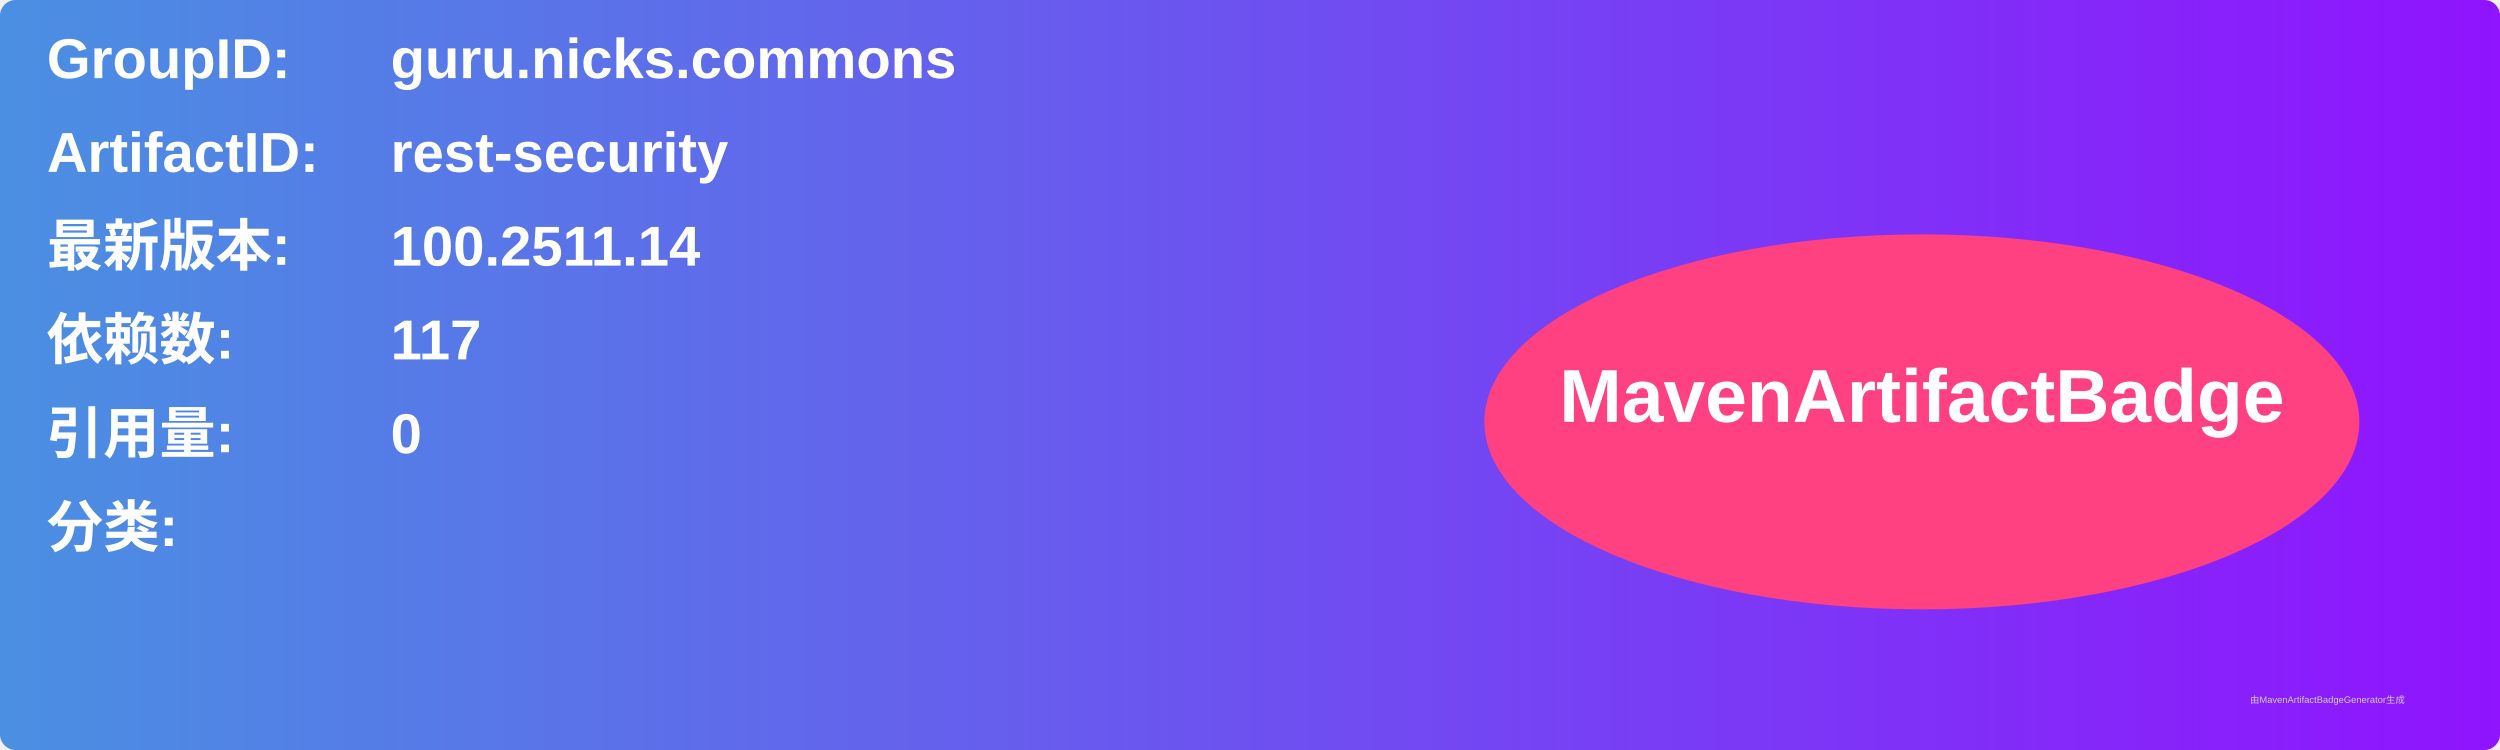
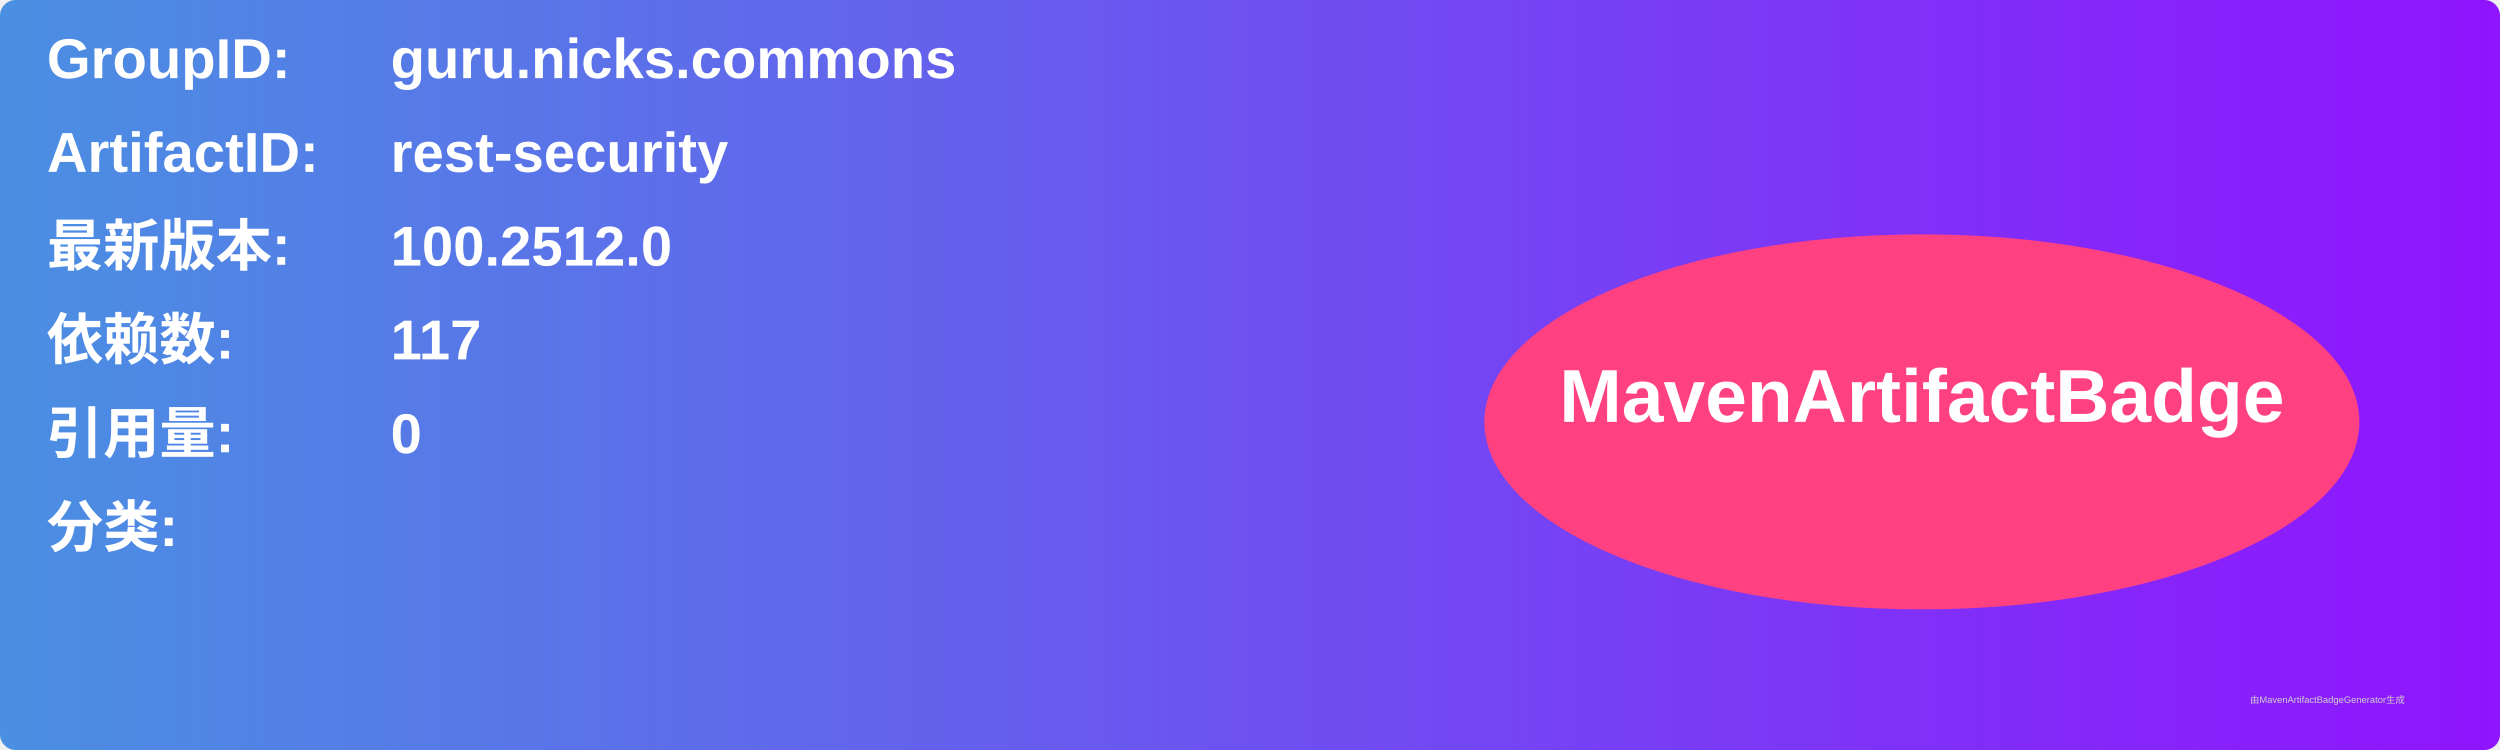
<svg xmlns="http://www.w3.org/2000/svg" width="800" height="240" viewBox="0 0 800 240">
  <linearGradient id="grad" x1="0%" y1="0%" x2="100%" y2="0%">
    <stop offset="0%" stop-color="#4a90e2" />
    <stop offset="100%" stop-color="#9013fe" />
  </linearGradient>
  <rect width="100%" height="100%" rx="5" ry="5" fill="url(#grad)" />
  <g transform="translate(15, 15)">
    <text x="0" y="10" font-family="Arial" font-size="18" fill="white" font-weight="bold" width="260">GroupID:</text>
    <text x="110" y="10" font-family="Arial" font-size="18" fill="white" font-weight="bold" width="460">guru.nicks.commons</text>
    <text x="0" y="40" font-family="Arial" font-size="18" fill="white" font-weight="bold" width="260">ArtifactID:</text>
    <text x="110" y="40" font-family="Arial" font-size="18" fill="white" font-weight="bold" width="460">rest-security</text>
    <text x="0" y="70" font-family="Arial" font-size="18" fill="white" font-weight="bold">最新版本:</text>
    <text x="110" y="70" font-family="Arial" font-size="18" fill="white" font-weight="bold">
-       <tspan font-weight="bold">100.2511.14</tspan>
+       <tspan font-weight="bold">100.2512.0</tspan>
    </text>
    <text x="0" y="100" font-family="Arial" font-size="18" fill="white" font-weight="bold">依赖数: </text>
    <text x="110" y="100" font-family="Arial" font-size="18" fill="white">
      <tspan font-weight="bold">117</tspan>
    </text>
    <text x="0" y="130" font-family="Arial" font-size="18" fill="white" font-weight="bold">引用量: </text>
    <text x="110" y="130" font-family="Arial" font-size="18" fill="white">
      <tspan font-weight="bold">0</tspan>
    </text>
    <text x="0" y="160" font-family="Arial" font-size="18" fill="white" font-weight="bold">分类:</text>
    <text x="10" y="190" font-family="Arial" font-size="10" fill="white">
      <tspan font-weight="bold" />
    </text>
    <ellipse cx="600" cy="120" rx="140" ry="60" fill="#ff4081" />
    <text x="600" y="120" text-anchor="middle" font-family="Arial" font-size="24" fill="white" font-weight="bold">MavenArtifactBadge</text>
  </g>
  <text x="720" y="225" font-family="Arial" font-size="3" fill="#d0d0d0">由MavenArtifactBadgeGenerator生成</text>
</svg>
